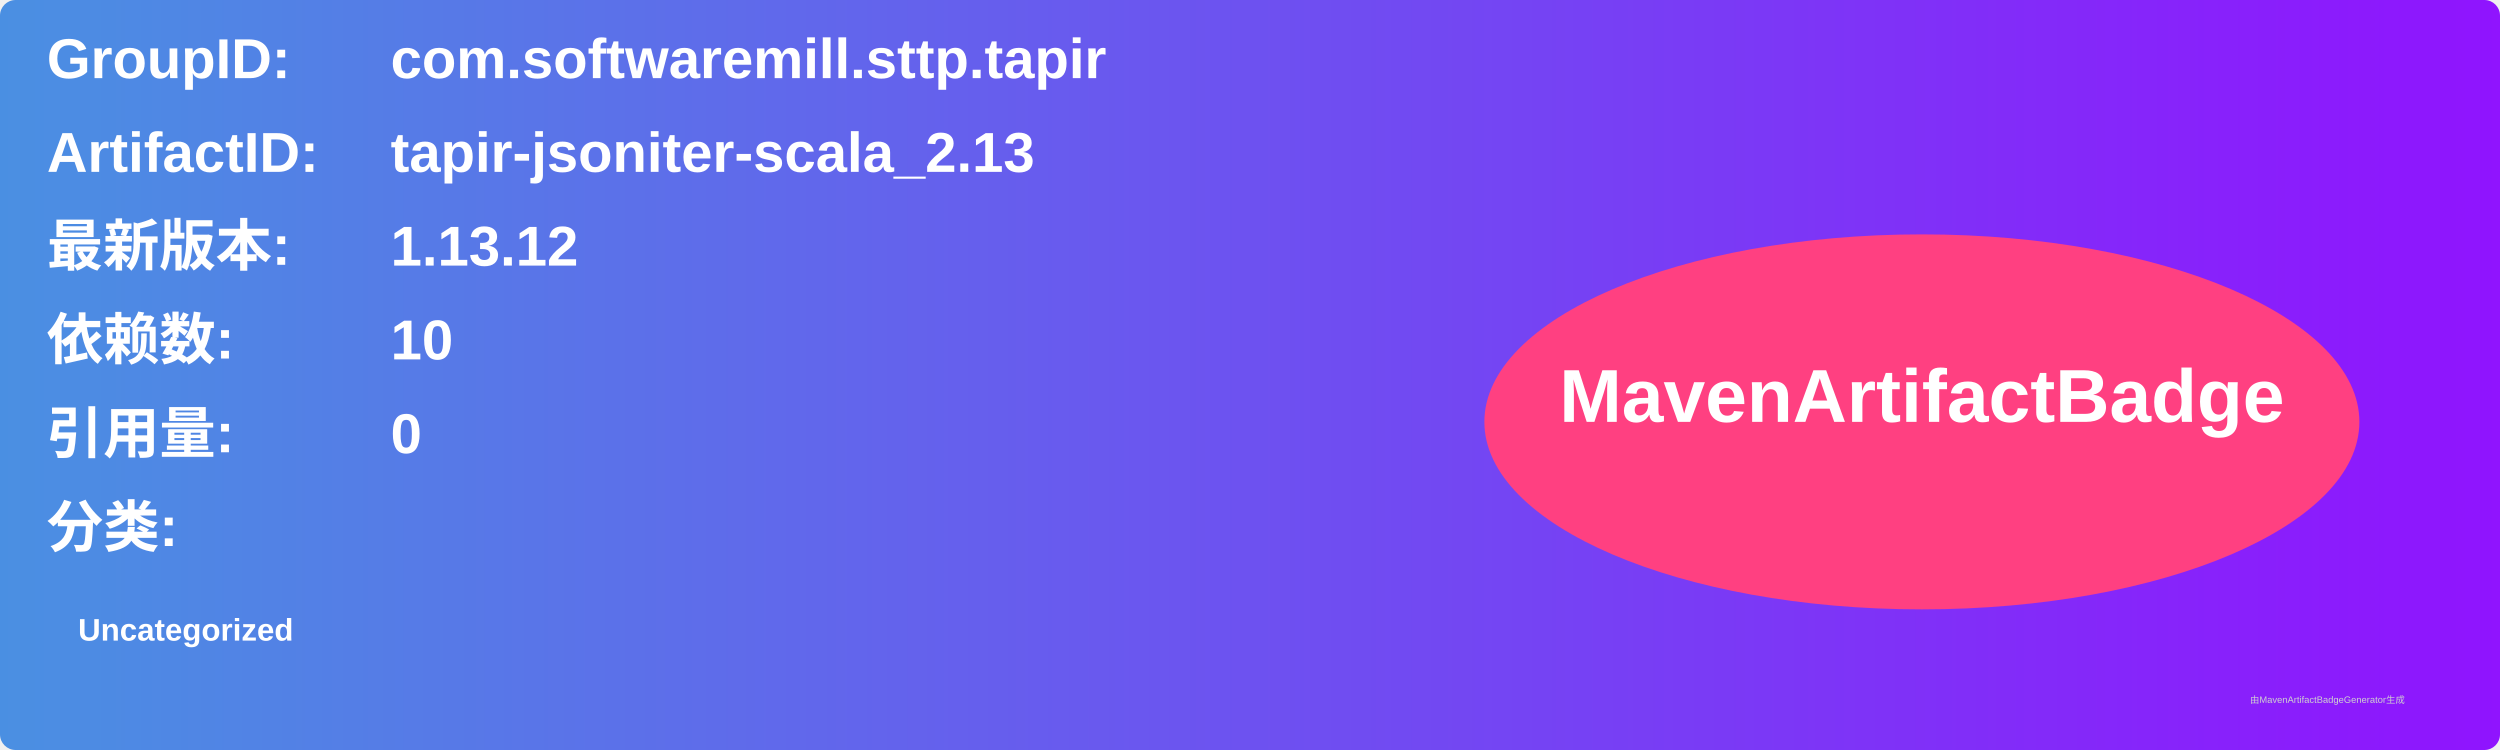
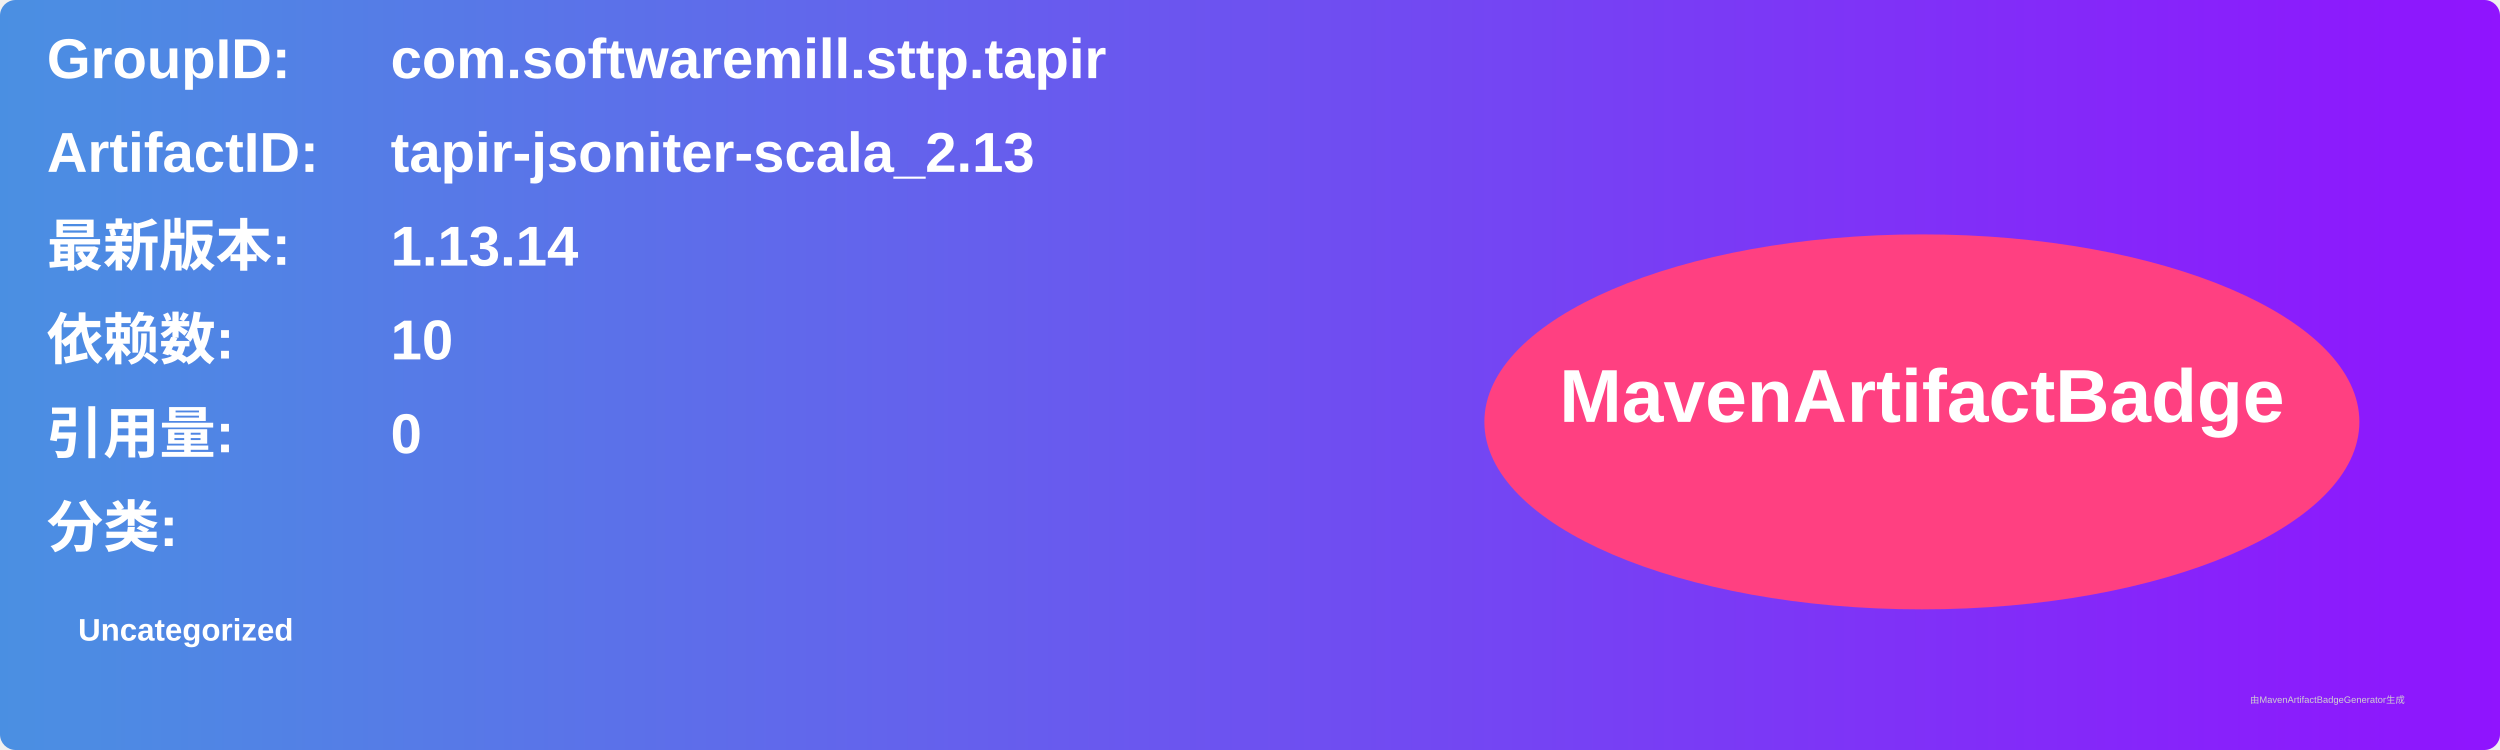
<svg xmlns="http://www.w3.org/2000/svg" width="800" height="240" viewBox="0 0 800 240">
  <linearGradient id="grad" x1="0%" y1="0%" x2="100%" y2="0%">
    <stop offset="0%" stop-color="#4a90e2" />
    <stop offset="100%" stop-color="#9013fe" />
  </linearGradient>
  <rect width="100%" height="100%" rx="5" ry="5" fill="url(#grad)" />
  <g transform="translate(15, 15)">
    <text x="0" y="10" font-family="Arial" font-size="18" fill="white" font-weight="bold" width="260">GroupID:</text>
    <text x="110" y="10" font-family="Arial" font-size="18" fill="white" font-weight="bold" width="460">com.softwaremill.sttp.tapir</text>
    <text x="0" y="40" font-family="Arial" font-size="18" fill="white" font-weight="bold" width="260">ArtifactID:</text>
    <text x="110" y="40" font-family="Arial" font-size="18" fill="white" font-weight="bold" width="460">tapir-jsoniter-scala_2.13</text>
    <text x="0" y="70" font-family="Arial" font-size="18" fill="white" font-weight="bold">最新版本:</text>
    <text x="110" y="70" font-family="Arial" font-size="18" fill="white" font-weight="bold">
-       <tspan font-weight="bold">1.13.12</tspan>
+       <tspan font-weight="bold">1.13.14</tspan>
    </text>
    <text x="0" y="100" font-family="Arial" font-size="18" fill="white" font-weight="bold">依赖数: </text>
    <text x="110" y="100" font-family="Arial" font-size="18" fill="white">
      <tspan font-weight="bold">10</tspan>
    </text>
    <text x="0" y="130" font-family="Arial" font-size="18" fill="white" font-weight="bold">引用量: </text>
    <text x="110" y="130" font-family="Arial" font-size="18" fill="white">
      <tspan font-weight="bold">0</tspan>
    </text>
    <text x="0" y="160" font-family="Arial" font-size="18" fill="white" font-weight="bold">分类:</text>
    <text x="10" y="190" font-family="Arial" font-size="10" fill="white">
      <tspan font-weight="bold">Uncategorized</tspan>
    </text>
    <ellipse cx="600" cy="120" rx="140" ry="60" fill="#ff4081" />
    <text x="600" y="120" text-anchor="middle" font-family="Arial" font-size="24" fill="white" font-weight="bold">MavenArtifactBadge</text>
  </g>
  <text x="720" y="225" font-family="Arial" font-size="3" fill="#d0d0d0">由MavenArtifactBadgeGenerator生成</text>
</svg>
